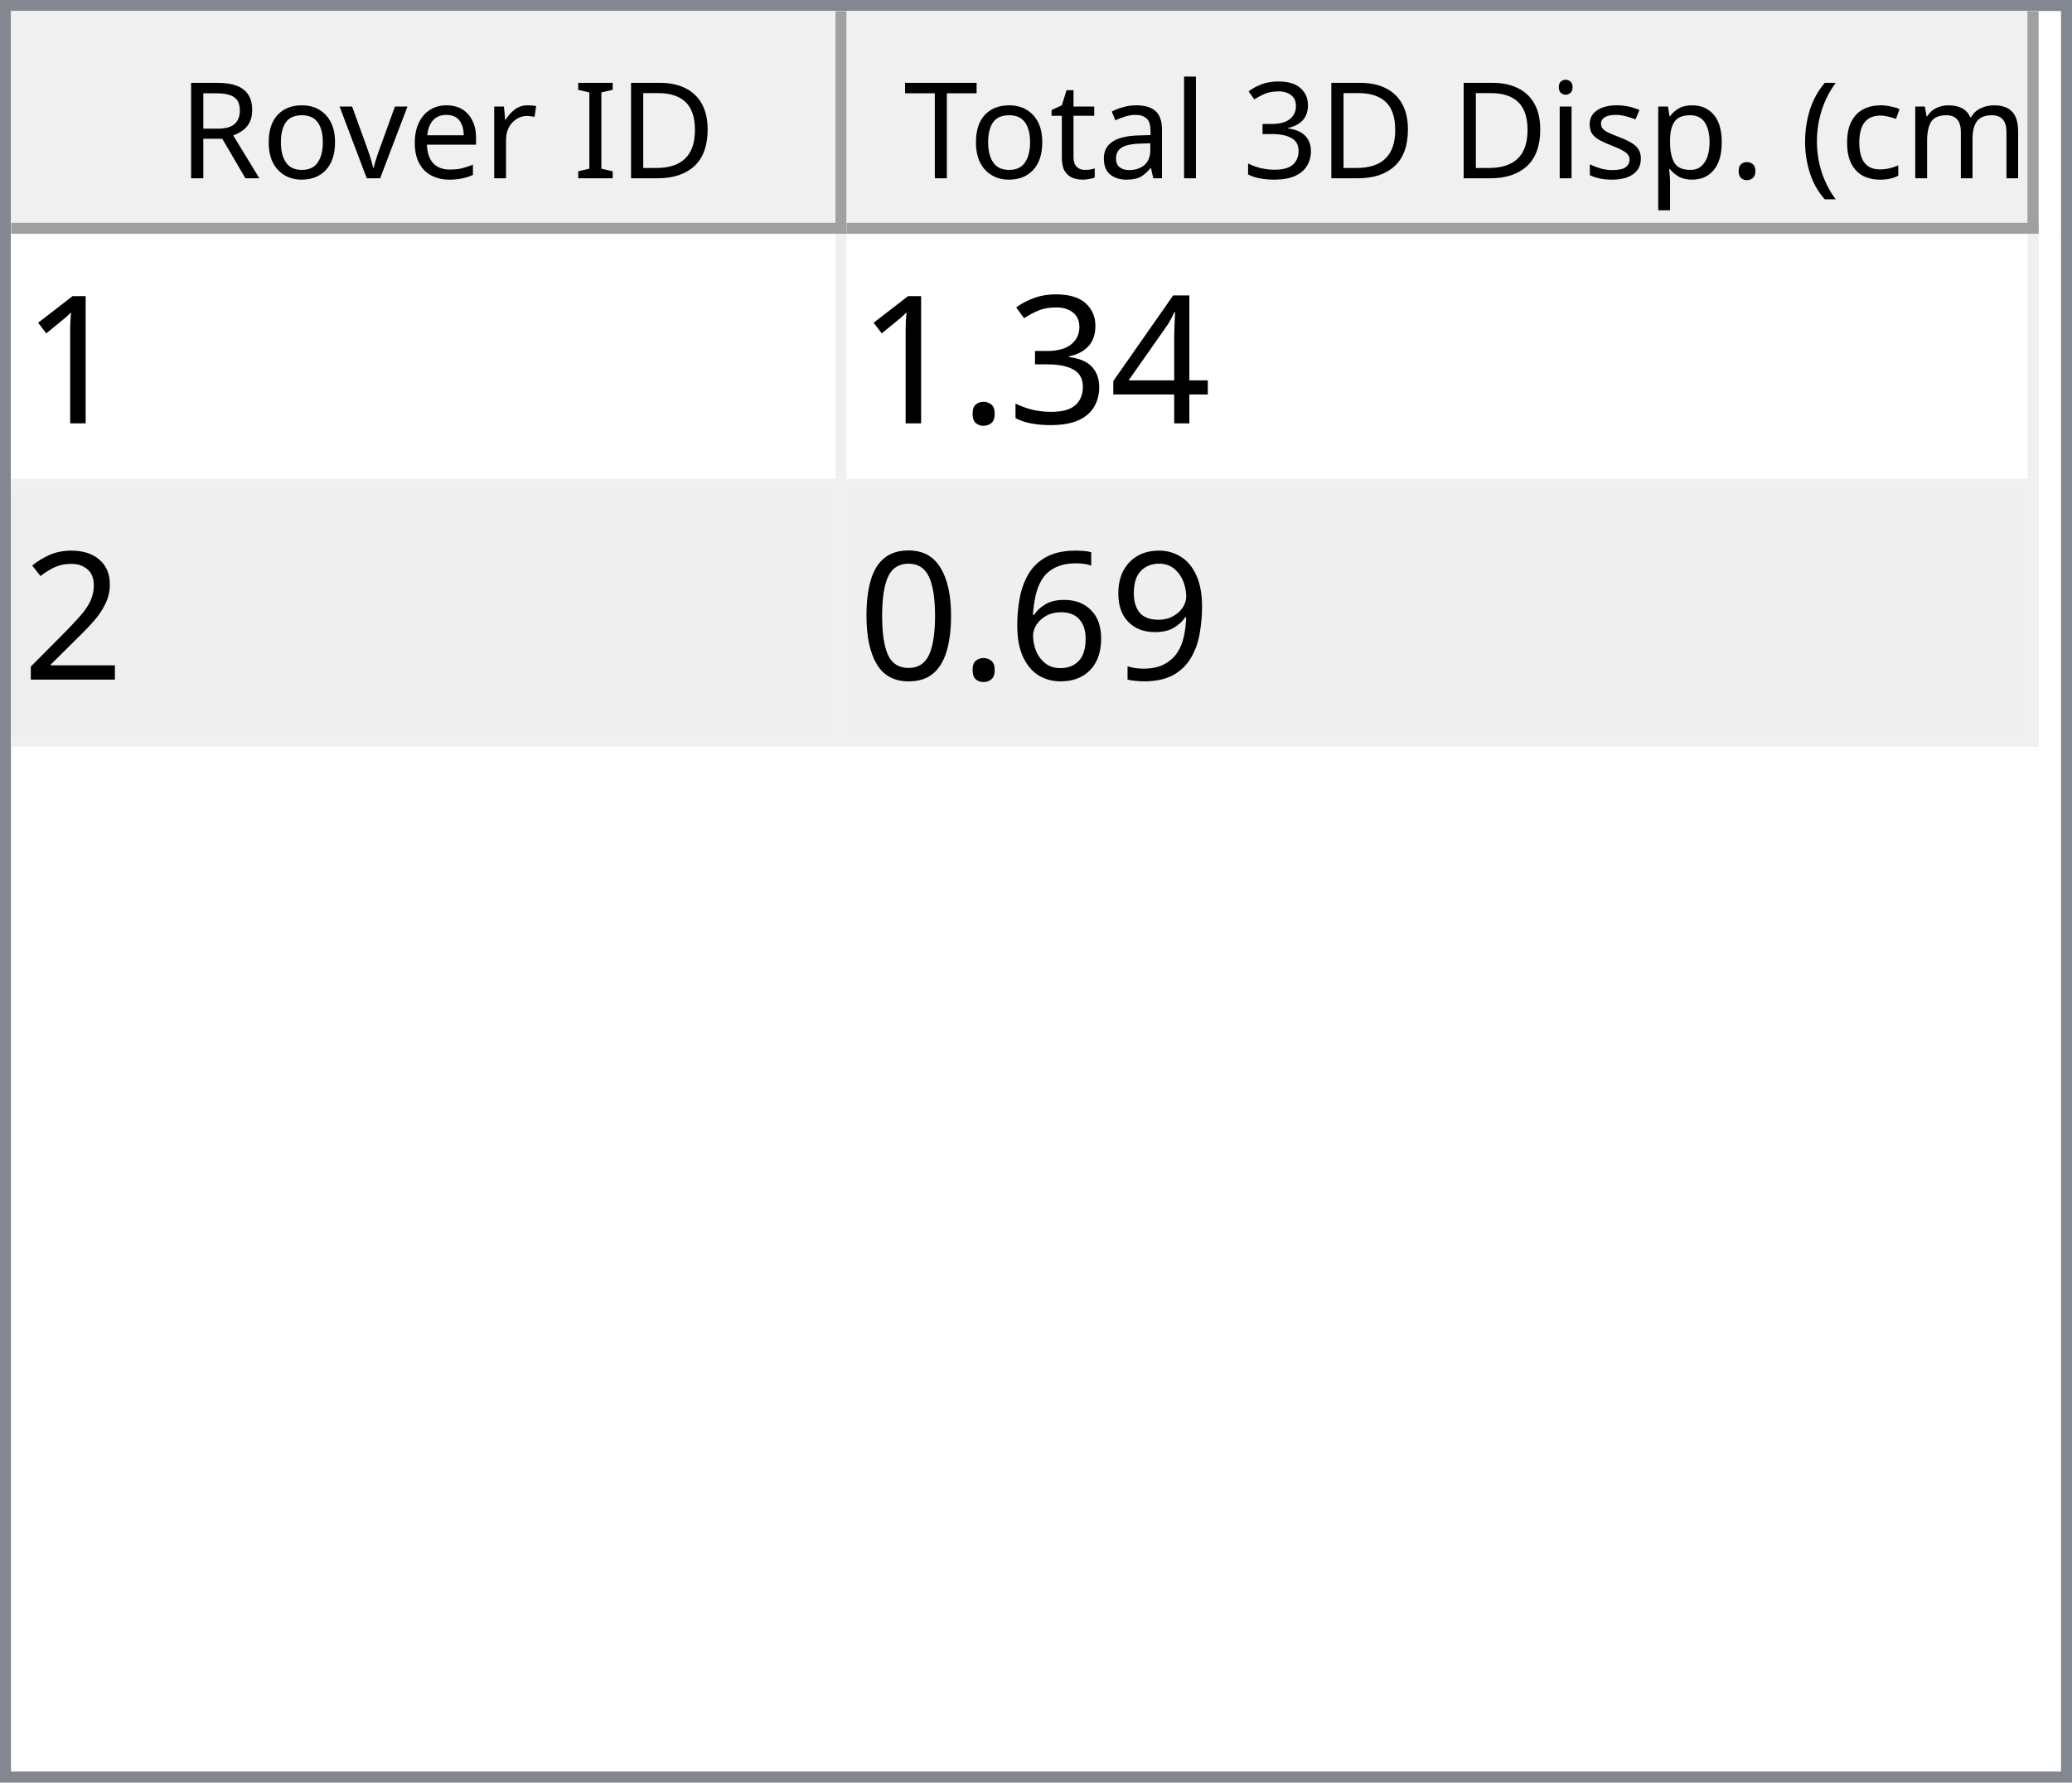
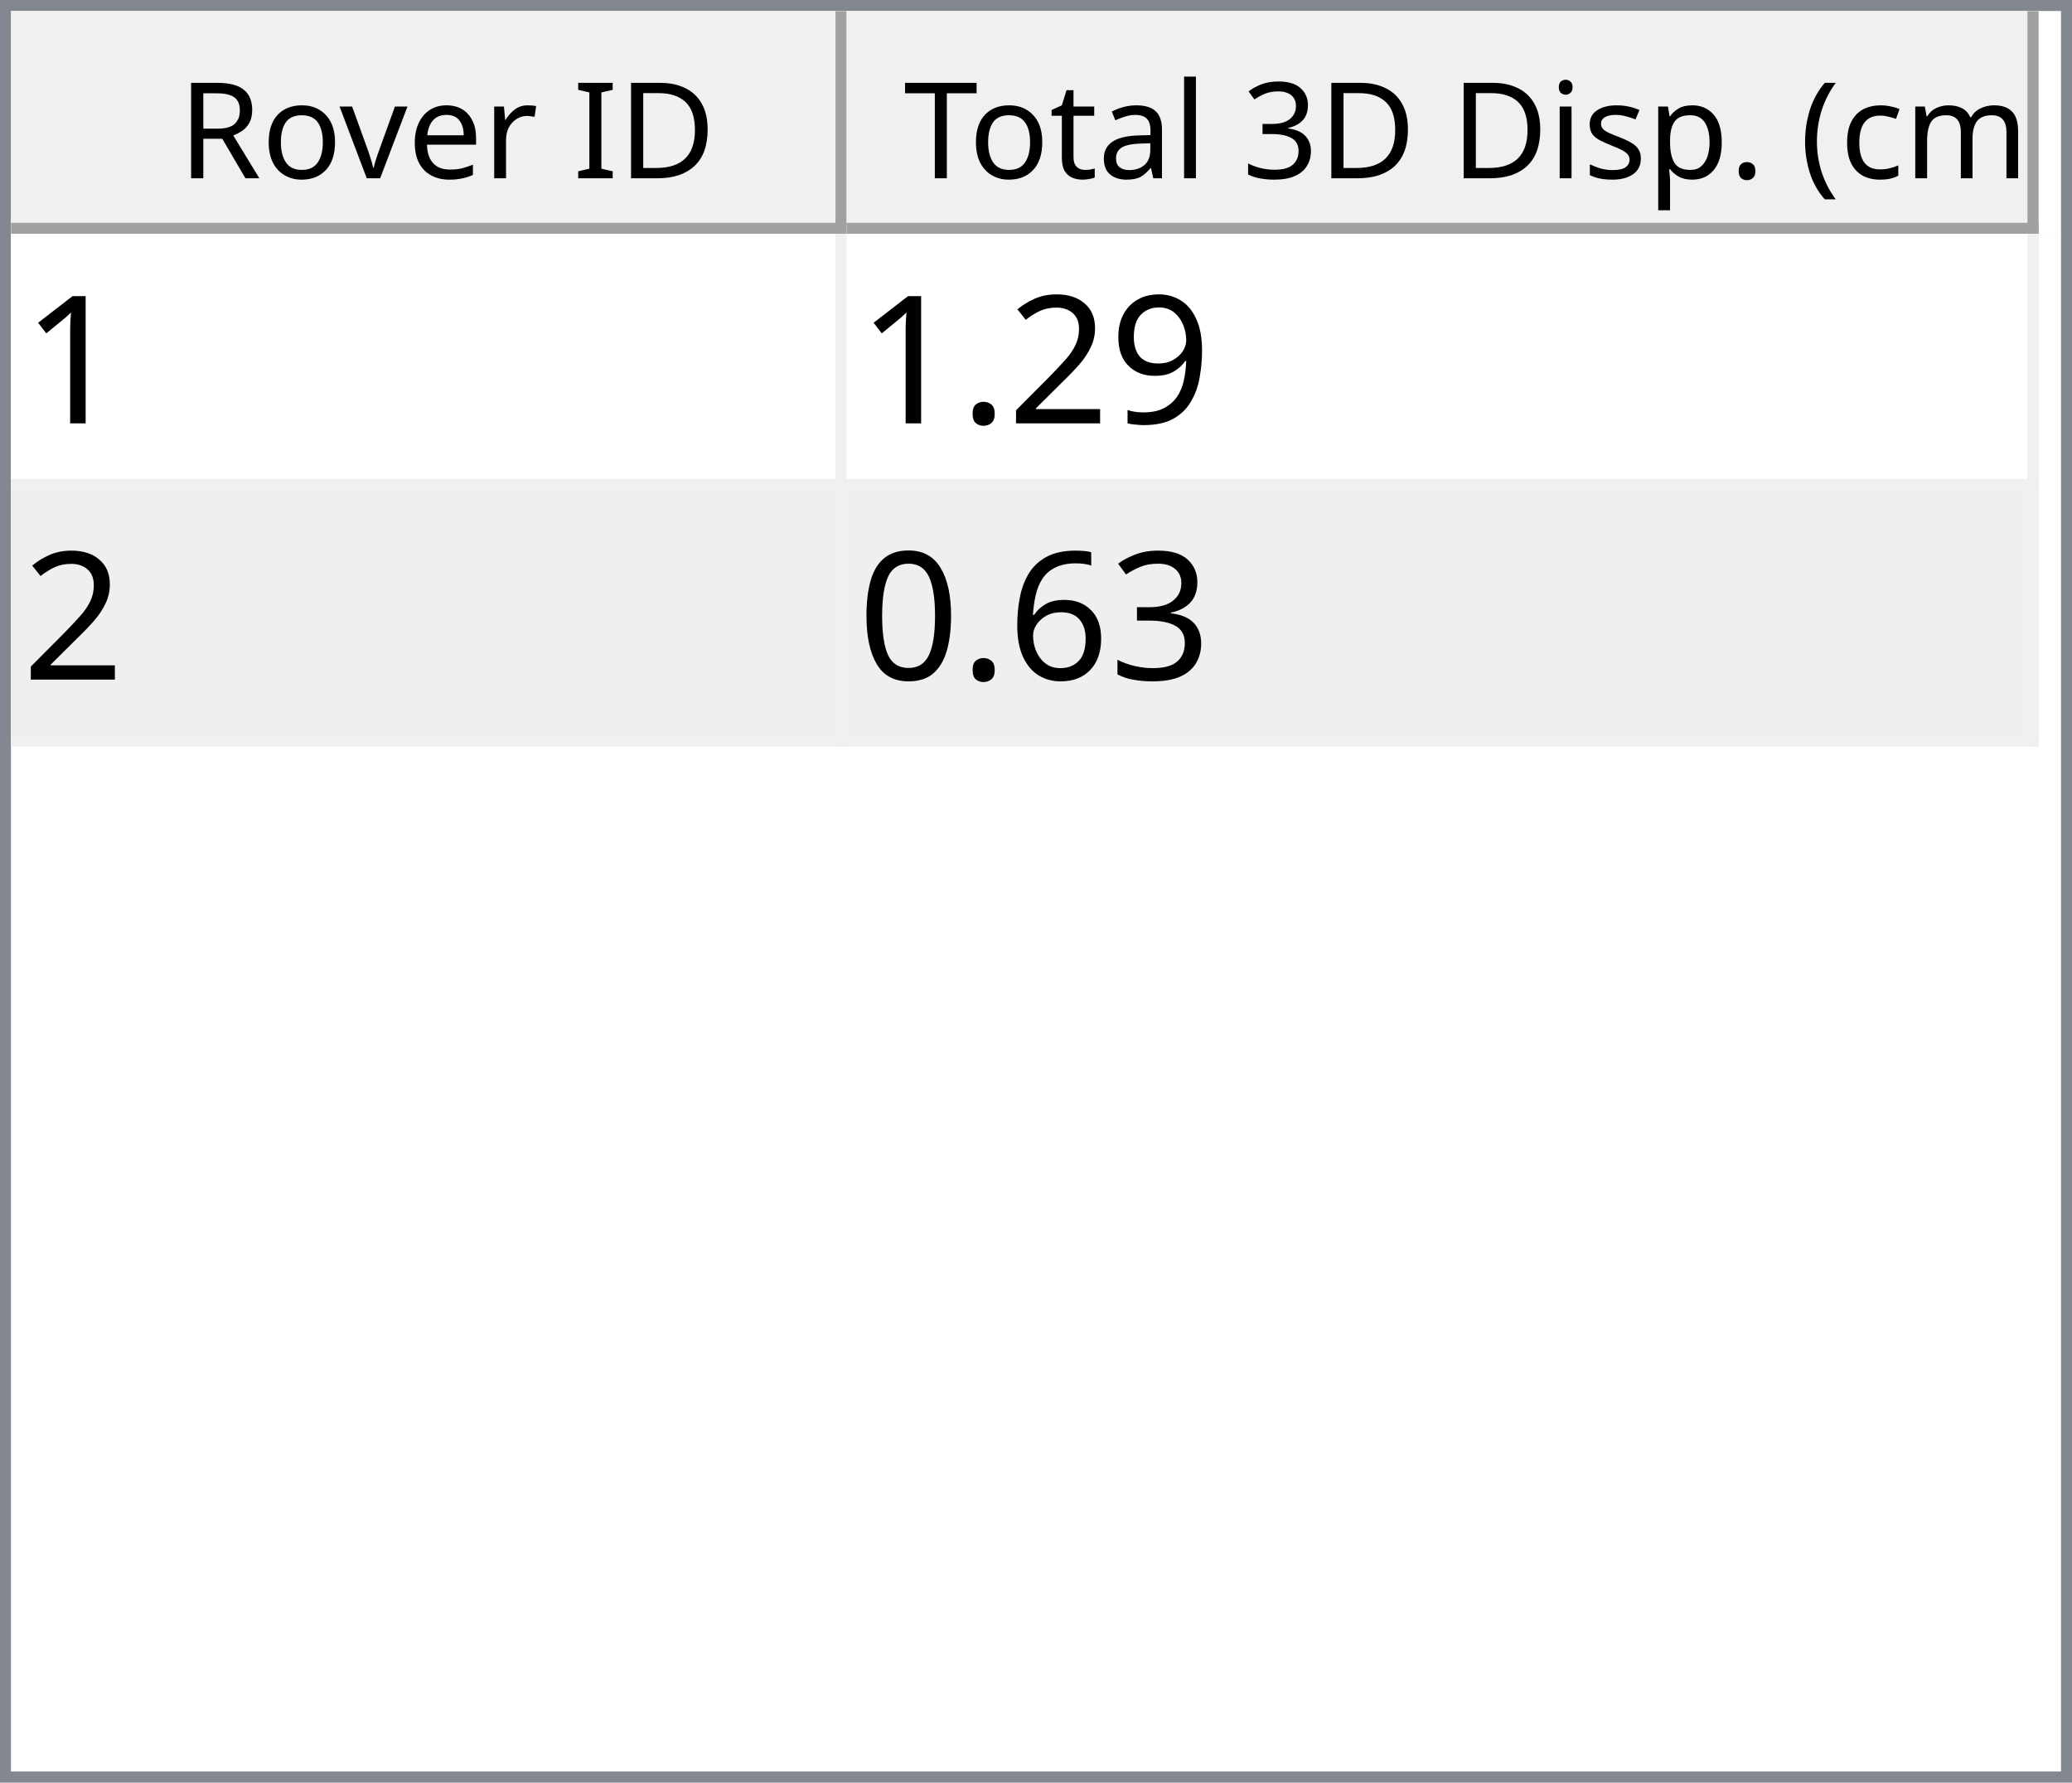
<svg xmlns="http://www.w3.org/2000/svg" style="fill-opacity:1; color-rendering:auto; color-interpolation:auto; text-rendering:auto; stroke:black; stroke-linecap:square; stroke-miterlimit:10; shape-rendering:auto; stroke-opacity:1; fill:black; stroke-dasharray:none; font-weight:normal; stroke-width:1; font-family:'Dialog'; font-style:normal; stroke-linejoin:miter; font-size:12px; stroke-dashoffset:0; image-rendering:auto;" width="186" height="160">
  <defs id="genericDefs" />
  <g>
    <defs id="defs1">
      <clipPath clipPathUnits="userSpaceOnUse" id="clipPath1">
        <path d="M0 0 L186 0 L186 160 L0 160 L0 0 Z" />
      </clipPath>
      <clipPath clipPathUnits="userSpaceOnUse" id="clipPath2">
        <path d="M0 0 L0 160 L186 160 L186 0 Z" />
      </clipPath>
      <clipPath clipPathUnits="userSpaceOnUse" id="clipPath3">
        <path d="M0 0 L0 20 L184 20 L184 0 Z" />
      </clipPath>
      <clipPath clipPathUnits="userSpaceOnUse" id="clipPath4">
        <path d="M0 0 L0 20 L75 20 L75 0 Z" />
      </clipPath>
      <clipPath clipPathUnits="userSpaceOnUse" id="clipPath5">
        <path d="M1 1 L1 19 L74 19 L74 1 Z" />
      </clipPath>
      <clipPath clipPathUnits="userSpaceOnUse" id="clipPath6">
        <path d="M0 0 L0 18 L73 18 L73 0 Z" />
      </clipPath>
      <clipPath clipPathUnits="userSpaceOnUse" id="clipPath7">
        <path d="M-0.5 -0.5 L-0.5 19.5 L74.5 19.5 L74.5 -0.5 Z" />
      </clipPath>
      <clipPath clipPathUnits="userSpaceOnUse" id="clipPath8">
        <path d="M0 0 L0 20 L107 20 L107 0 Z" />
      </clipPath>
      <clipPath clipPathUnits="userSpaceOnUse" id="clipPath9">
        <path d="M1 1 L1 19 L106 19 L106 1 Z" />
      </clipPath>
      <clipPath clipPathUnits="userSpaceOnUse" id="clipPath10">
        <path d="M0 0 L0 18 L105 18 L105 0 Z" />
      </clipPath>
      <clipPath clipPathUnits="userSpaceOnUse" id="clipPath11">
        <path d="M-0.5 -0.5 L-0.5 19.5 L106.5 19.5 L106.5 -0.5 Z" />
      </clipPath>
      <clipPath clipPathUnits="userSpaceOnUse" id="clipPath12">
        <path d="M0 0 L0 138 L184 138 L184 0 Z" />
      </clipPath>
      <clipPath clipPathUnits="userSpaceOnUse" id="clipPath13">
        <path d="M0 0 L0 46 L182 46 L182 0 Z" />
      </clipPath>
      <clipPath clipPathUnits="userSpaceOnUse" id="clipPath14">
        <path d="M-0.5 -0.5 L-0.5 45.5 L181.5 45.5 L181.5 -0.5 Z" />
      </clipPath>
      <clipPath clipPathUnits="userSpaceOnUse" id="clipPath15">
        <path d="M0 0 L0 22 L74 22 L74 0 Z" />
      </clipPath>
      <clipPath clipPathUnits="userSpaceOnUse" id="clipPath16">
        <path d="M0 0 L0 22 L106 22 L106 0 Z" />
      </clipPath>
      <font horiz-adv-x="64.551" id="font1">
        <font-face ascent="107.91" descent="25.098" units-per-em="100" style="font-style:normal; font-family:Segoe UI; font-weight:normal;" />
        <missing-glyph horiz-adv-x="64.551" d="M8.109 0 L8.109 68.266 L56.453 68.266 L56.453 0 L8.109 0 ZM15.328 7.234 L49.219 7.234 L49.219 61.031 L15.328 61.031 L15.328 7.234 Z" />
        <glyph unicode="D" horiz-adv-x="70.117" d="M9.188 0 L9.188 70.016 L28.516 70.016 Q65.531 70.016 65.531 35.891 Q65.531 19.672 55.25 9.836 Q44.969 0 27.734 0 L9.188 0 ZM17.391 62.594 L17.391 7.422 L27.828 7.422 Q41.609 7.422 49.273 14.797 Q56.938 22.172 56.938 35.688 Q56.938 62.594 28.328 62.594 L17.391 62.594 Z" />
        <glyph unicode="I" horiz-adv-x="26.611" d="M17.391 0 L9.188 0 L9.188 70.016 L17.391 70.016 L17.391 0 Z" />
        <glyph unicode=" " horiz-adv-x="27.393" d="" />
        <glyph unicode="r" horiz-adv-x="34.766" d="M34.188 41.891 Q32.078 43.5 28.125 43.5 Q23 43.5 19.555 38.672 Q16.109 33.844 16.109 25.484 L16.109 0 L8.109 0 L8.109 50 L16.109 50 L16.109 39.703 L16.312 39.703 Q18.016 44.969 21.531 47.922 Q25.047 50.875 29.391 50.875 Q32.516 50.875 34.188 50.203 L34.188 41.891 Z" />
        <glyph unicode="e" horiz-adv-x="52.295" d="M48.297 23 L12.984 23 Q13.188 14.656 17.484 10.109 Q21.781 5.562 29.297 5.562 Q37.75 5.562 44.828 11.141 L44.828 3.609 Q38.234 -1.172 27.391 -1.172 Q16.797 -1.172 10.742 5.641 Q4.688 12.453 4.688 24.812 Q4.688 36.469 11.305 43.82 Q17.922 51.172 27.734 51.172 Q37.547 51.172 42.922 44.828 Q48.297 38.484 48.297 27.203 L48.297 23 ZM40.094 29.781 Q40.047 36.719 36.75 40.578 Q33.453 44.438 27.594 44.438 Q21.922 44.438 17.969 40.383 Q14.016 36.328 13.094 29.781 L40.094 29.781 Z" />
        <glyph unicode="v" horiz-adv-x="47.9" d="M47.406 50 L27.484 0 L19.625 0 L0.688 50 L9.469 50 L22.172 13.672 Q23.578 9.672 23.922 6.688 L24.125 6.688 Q24.609 10.453 25.688 13.484 L38.969 50 L47.406 50 Z" />
        <glyph unicode="o" horiz-adv-x="58.594" d="M29 -1.172 Q17.922 -1.172 11.305 5.836 Q4.688 12.844 4.688 24.422 Q4.688 37.016 11.57 44.094 Q18.453 51.172 30.172 51.172 Q41.359 51.172 47.633 44.289 Q53.906 37.406 53.906 25.203 Q53.906 13.234 47.141 6.031 Q40.375 -1.172 29 -1.172 ZM29.594 44.438 Q21.875 44.438 17.383 39.188 Q12.891 33.938 12.891 24.703 Q12.891 15.828 17.43 10.695 Q21.969 5.562 29.594 5.562 Q37.359 5.562 41.531 10.594 Q45.703 15.625 45.703 24.906 Q45.703 34.281 41.531 39.359 Q37.359 44.438 29.594 44.438 Z" />
        <glyph unicode="R" horiz-adv-x="59.814" d="M59.375 0 L49.609 0 L37.891 19.625 Q36.281 22.359 34.766 24.289 Q33.25 26.219 31.664 27.438 Q30.078 28.656 28.25 29.219 Q26.422 29.781 24.125 29.781 L17.391 29.781 L17.391 0 L9.188 0 L9.188 70.016 L30.078 70.016 Q34.672 70.016 38.555 68.867 Q42.438 67.719 45.289 65.375 Q48.141 63.031 49.758 59.547 Q51.375 56.062 51.375 51.375 Q51.375 47.703 50.273 44.656 Q49.172 41.609 47.148 39.211 Q45.125 36.812 42.266 35.133 Q39.406 33.453 35.844 32.516 L35.844 32.328 Q37.594 31.547 38.891 30.547 Q40.188 29.547 41.359 28.18 Q42.531 26.812 43.68 25.078 Q44.828 23.344 46.234 21.047 L59.375 0 ZM17.391 62.594 L17.391 37.203 L28.516 37.203 Q31.594 37.203 34.203 38.133 Q36.812 39.062 38.719 40.797 Q40.625 42.531 41.703 45.047 Q42.781 47.562 42.781 50.688 Q42.781 56.297 39.141 59.445 Q35.5 62.594 28.609 62.594 L17.391 62.594 Z" />
        <glyph unicode=")" horiz-adv-x="30.176" d="M8.297 -15.922 L1.172 -15.922 Q16.406 2.344 16.406 26.812 Q16.406 51.469 1.078 70.016 L8.297 70.016 Q23.531 52.156 23.531 26.703 Q23.531 1.375 8.297 -15.922 Z" />
        <glyph unicode="m" horiz-adv-x="86.133" d="M79.109 0 L71.094 0 L71.094 28.719 Q71.094 37.016 68.531 40.727 Q65.969 44.438 59.906 44.438 Q54.781 44.438 51.195 39.75 Q47.609 35.062 47.609 28.516 L47.609 0 L39.594 0 L39.594 29.688 Q39.594 44.438 28.219 44.438 Q22.953 44.438 19.531 40.016 Q16.109 35.594 16.109 28.516 L16.109 0 L8.109 0 L8.109 50 L16.109 50 L16.109 42.094 L16.312 42.094 Q21.625 51.172 31.844 51.172 Q36.969 51.172 40.773 48.312 Q44.578 45.453 46 40.828 Q51.562 51.172 62.594 51.172 Q79.109 51.172 79.109 30.812 L79.109 0 Z" />
        <glyph unicode="c" horiz-adv-x="46.191" d="M42.188 2.297 Q36.422 -1.172 28.516 -1.172 Q17.828 -1.172 11.258 5.789 Q4.688 12.75 4.688 23.828 Q4.688 36.188 11.766 43.68 Q18.844 51.172 30.672 51.172 Q37.25 51.172 42.281 48.734 L42.281 40.531 Q36.719 44.438 30.375 44.438 Q22.703 44.438 17.797 38.945 Q12.891 33.453 12.891 24.516 Q12.891 15.719 17.508 10.641 Q22.125 5.562 29.891 5.562 Q36.422 5.562 42.188 9.906 L42.188 2.297 Z" />
        <glyph unicode="(" horiz-adv-x="30.176" d="M29.109 -15.922 L21.969 -15.922 Q6.844 1.375 6.844 26.703 Q6.844 52.156 21.969 70.016 L29.203 70.016 Q13.875 51.469 13.875 26.812 Q13.875 2.344 29.109 -15.922 Z" />
        <glyph unicode="." horiz-adv-x="21.68" d="M10.891 -1.078 Q8.641 -1.078 7.055 0.539 Q5.469 2.156 5.469 4.391 Q5.469 6.641 7.055 8.273 Q8.641 9.906 10.891 9.906 Q13.188 9.906 14.797 8.273 Q16.406 6.641 16.406 4.391 Q16.406 2.156 14.797 0.539 Q13.188 -1.078 10.891 -1.078 Z" />
        <glyph unicode="p" horiz-adv-x="58.789" d="M16.312 7.234 L16.109 7.234 L16.109 -23 L8.109 -23 L8.109 50 L16.109 50 L16.109 41.219 L16.312 41.219 Q22.219 51.172 33.594 51.172 Q43.266 51.172 48.688 44.461 Q54.109 37.75 54.109 26.469 Q54.109 13.922 48 6.375 Q41.891 -1.172 31.297 -1.172 Q21.578 -1.172 16.312 7.234 ZM16.109 27.391 L16.109 20.406 Q16.109 14.203 20.141 9.883 Q24.172 5.562 30.375 5.562 Q37.641 5.562 41.773 11.133 Q45.906 16.703 45.906 26.609 Q45.906 34.969 42.047 39.703 Q38.188 44.438 31.594 44.438 Q24.609 44.438 20.359 39.578 Q16.109 34.719 16.109 27.391 Z" />
        <glyph unicode="s" horiz-adv-x="42.432" d="M5.078 1.812 L5.078 10.406 Q11.625 5.562 19.484 5.562 Q30.031 5.562 30.031 12.594 Q30.031 14.594 29.125 15.992 Q28.219 17.391 26.68 18.461 Q25.141 19.531 23.07 20.383 Q21 21.234 18.609 22.172 Q15.281 23.484 12.766 24.828 Q10.25 26.172 8.57 27.859 Q6.891 29.547 6.031 31.695 Q5.172 33.844 5.172 36.719 Q5.172 40.234 6.789 42.945 Q8.406 45.656 11.086 47.484 Q13.766 49.312 17.211 50.242 Q20.656 51.172 24.312 51.172 Q30.812 51.172 35.938 48.922 L35.938 40.828 Q30.422 44.438 23.25 44.438 Q21 44.438 19.195 43.922 Q17.391 43.406 16.094 42.477 Q14.797 41.547 14.086 40.258 Q13.375 38.969 13.375 37.406 Q13.375 35.453 14.086 34.133 Q14.797 32.812 16.164 31.789 Q17.531 30.766 19.484 29.938 Q21.438 29.109 23.922 28.125 Q27.25 26.859 29.883 25.516 Q32.516 24.172 34.375 22.484 Q36.234 20.797 37.234 18.602 Q38.234 16.406 38.234 13.375 Q38.234 9.672 36.602 6.938 Q34.969 4.203 32.234 2.398 Q29.5 0.594 25.93 -0.289 Q22.359 -1.172 18.453 -1.172 Q10.75 -1.172 5.078 1.812 Z" />
        <glyph unicode="i" horiz-adv-x="24.219" d="M12.203 62.703 Q10.062 62.703 8.547 64.164 Q7.031 65.625 7.031 67.875 Q7.031 70.125 8.547 71.609 Q10.062 73.094 12.203 73.094 Q14.406 73.094 15.945 71.609 Q17.484 70.125 17.484 67.875 Q17.484 65.719 15.945 64.211 Q14.406 62.703 12.203 62.703 ZM16.109 0 L8.109 0 L8.109 50 L16.109 50 L16.109 0 Z" />
        <glyph unicode="3" horiz-adv-x="53.906" d="M46.531 19.828 Q46.531 15.094 44.75 11.211 Q42.969 7.328 39.719 4.57 Q36.469 1.812 31.93 0.297 Q27.391 -1.219 21.922 -1.219 Q11.922 -1.219 6 2.594 L6 11.188 Q13.094 5.609 22.219 5.609 Q25.875 5.609 28.828 6.539 Q31.781 7.469 33.906 9.227 Q36.031 10.984 37.18 13.477 Q38.328 15.969 38.328 19.094 Q38.328 32.812 18.797 32.812 L12.984 32.812 L12.984 39.594 L18.5 39.594 Q35.797 39.594 35.797 52.484 Q35.797 64.406 22.609 64.406 Q15.188 64.406 8.688 59.422 L8.688 67.188 Q15.375 71.188 24.609 71.188 Q29 71.188 32.57 69.969 Q36.141 68.75 38.68 66.555 Q41.219 64.359 42.609 61.281 Q44 58.203 44 54.5 Q44 40.672 30.031 36.719 L30.031 36.531 Q33.594 36.141 36.625 34.797 Q39.656 33.453 41.852 31.305 Q44.047 29.156 45.289 26.25 Q46.531 23.344 46.531 19.828 Z" />
        <glyph unicode="l" horiz-adv-x="24.219" d="M16.109 0 L8.109 0 L8.109 74.031 L16.109 74.031 L16.109 0 Z" />
        <glyph unicode="a" horiz-adv-x="50.879" d="M43.891 0 L35.891 0 L35.891 7.812 L35.688 7.812 Q30.469 -1.172 20.312 -1.172 Q12.844 -1.172 8.617 2.781 Q4.391 6.734 4.391 13.281 Q4.391 27.297 20.906 29.594 L35.891 31.688 Q35.891 44.438 25.594 44.438 Q16.547 44.438 9.281 38.281 L9.281 46.484 Q16.656 51.172 26.266 51.172 Q43.891 51.172 43.891 32.516 L43.891 0 ZM35.891 25.297 L23.828 23.641 Q18.266 22.859 15.43 20.875 Q12.594 18.891 12.594 13.875 Q12.594 10.203 15.211 7.883 Q17.828 5.562 22.172 5.562 Q28.125 5.562 32.008 9.742 Q35.891 13.922 35.891 20.312 L35.891 25.297 Z" />
        <glyph unicode="t" horiz-adv-x="33.887" d="M31.297 0.484 Q28.469 -1.078 23.828 -1.078 Q10.688 -1.078 10.688 13.578 L10.688 43.172 L2.094 43.172 L2.094 50 L10.688 50 L10.688 62.203 L18.703 64.797 L18.703 50 L31.297 50 L31.297 43.172 L18.703 43.172 L18.703 14.984 Q18.703 9.969 20.414 7.82 Q22.125 5.672 26.078 5.672 Q29.109 5.672 31.297 7.328 L31.297 0.484 Z" />
        <glyph unicode="T" horiz-adv-x="52.393" d="M50.594 62.594 L30.375 62.594 L30.375 0 L22.172 0 L22.172 62.594 L2 62.594 L2 70.016 L50.594 70.016 L50.594 62.594 Z" />
      </font>
      <font horiz-adv-x="75.0" id="font2">
        <font-face ascent="100.537" descent="21.973" units-per-em="100" style="font-style:normal; font-family:sans-serif; font-weight:normal;" />
        <missing-glyph horiz-adv-x="75.0" d="M12.5 0 L12.5 62.5 L62.5 62.5 L62.5 0 L12.5 0 ZM14.062 1.562 L60.938 1.562 L60.938 60.938 L14.062 60.938 L14.062 1.562 Z" />
        <glyph unicode="1" horiz-adv-x="55.615" d="M37.25 0 L28.469 0 L28.469 56 Q25.297 52.984 20.141 49.953 Q14.984 46.922 10.891 45.406 L10.891 53.906 Q18.266 57.375 23.781 62.305 Q29.297 67.234 31.594 71.875 L37.25 71.875 L37.25 0 Z" />
-         <glyph unicode="4" horiz-adv-x="55.615" d="M32.328 0 L32.328 17.141 L1.266 17.141 L1.266 25.203 L33.938 71.578 L41.109 71.578 L41.109 25.203 L50.781 25.203 L50.781 17.141 L41.109 17.141 L41.109 0 L32.328 0 ZM32.328 25.203 L32.328 57.469 L9.906 25.203 L32.328 25.203 Z" />
+         <glyph unicode="9" horiz-adv-x="55.615" d="M5.469 16.547 L13.922 17.328 Q14.984 11.375 18.016 8.688 Q21.047 6 25.781 6 Q29.828 6 32.883 7.859 Q35.938 9.719 37.891 12.82 Q39.844 15.922 41.164 21.195 Q42.484 26.469 42.484 31.938 Q42.484 32.516 42.438 33.688 Q39.797 29.5 35.234 26.883 Q30.672 24.266 25.344 24.266 Q16.453 24.266 10.305 30.711 Q4.156 37.156 4.156 47.703 Q4.156 58.594 10.578 65.234 Q17 71.875 26.656 71.875 Q33.641 71.875 39.43 68.117 Q45.219 64.359 48.219 57.398 Q51.219 50.438 51.219 37.25 Q51.219 23.531 48.242 15.406 Q45.266 7.281 39.383 3.031 Q33.5 -1.219 25.594 -1.219 Q17.188 -1.219 11.867 3.445 Q6.547 8.109 5.469 16.547 ZM41.453 48.141 Q41.453 55.719 37.43 60.156 Q33.406 64.594 27.734 64.594 Q21.875 64.594 17.531 59.812 Q13.188 55.031 13.188 47.406 Q13.188 40.578 17.312 36.305 Q21.438 32.031 27.484 32.031 Q33.594 32.031 37.523 36.305 Q41.453 40.578 41.453 48.141 Z" />
+         <glyph unicode="2" horiz-adv-x="55.615" d="M50.344 8.453 L50.344 0 L3.031 0 Q2.938 3.172 4.047 6.109 Q5.859 10.938 9.836 15.625 Q13.812 20.312 21.344 26.469 Q33.016 36.031 37.117 41.625 Q41.219 47.219 41.219 52.203 Q41.219 57.422 37.477 61.008 Q33.734 64.594 27.734 64.594 Q21.391 64.594 17.578 60.789 Q13.766 56.984 13.719 50.25 L4.688 51.172 Q5.609 61.281 11.664 66.578 Q17.719 71.875 27.938 71.875 Q38.234 71.875 44.242 66.164 Q50.25 60.453 50.25 52 Q50.25 47.703 48.492 43.555 Q46.734 39.406 42.656 34.812 Q38.578 30.219 29.109 22.219 Q21.188 15.578 18.945 13.211 Q16.703 10.844 15.234 8.453 L50.344 8.453 Z" />
+         <glyph unicode="." horiz-adv-x="27.783" d="M9.078 0 L9.078 10.016 L19.094 10.016 L19.094 0 L9.078 0 Z" />
        <glyph unicode="3" horiz-adv-x="55.615" d="M4.203 18.891 L12.984 20.062 Q14.5 12.594 18.141 9.297 Q21.781 6 27 6 Q33.203 6 37.477 10.297 Q41.75 14.594 41.75 20.953 Q41.75 27 37.797 30.93 Q33.844 34.859 27.734 34.859 Q25.25 34.859 21.531 33.891 L22.516 41.609 Q23.391 41.5 23.922 41.5 Q29.547 41.5 34.039 44.43 Q38.531 47.359 38.531 53.469 Q38.531 58.297 35.258 61.477 Q31.984 64.656 26.812 64.656 Q21.688 64.656 18.266 61.43 Q14.844 58.203 13.875 51.766 L5.078 53.328 Q6.688 62.156 12.398 67.016 Q18.109 71.875 26.609 71.875 Q32.469 71.875 37.398 69.359 Q42.328 66.844 44.945 62.5 Q47.562 58.156 47.562 53.266 Q47.562 48.641 45.07 44.828 Q42.578 41.016 37.703 38.766 Q44.047 37.312 47.562 32.695 Q51.078 28.078 51.078 21.141 Q51.078 11.766 44.242 5.25 Q37.406 -1.266 26.953 -1.266 Q17.531 -1.266 11.305 4.352 Q5.078 9.969 4.203 18.891 Z" />
-         <glyph unicode="." horiz-adv-x="27.783" d="M9.078 0 L9.078 10.016 L19.094 10.016 L19.094 0 L9.078 0 Z" />
-         <glyph unicode="2" horiz-adv-x="55.615" d="M50.344 8.453 L50.344 0 L3.031 0 Q2.938 3.172 4.047 6.109 Q5.859 10.938 9.836 15.625 Q13.812 20.312 21.344 26.469 Q33.016 36.031 37.117 41.625 Q41.219 47.219 41.219 52.203 Q41.219 57.422 37.477 61.008 Q33.734 64.594 27.734 64.594 Q21.391 64.594 17.578 60.789 Q13.766 56.984 13.719 50.25 L4.688 51.172 Q5.609 61.281 11.664 66.578 Q17.719 71.875 27.938 71.875 Q38.234 71.875 44.242 66.164 Q50.25 60.453 50.25 52 Q50.25 47.703 48.492 43.555 Q46.734 39.406 42.656 34.812 Q38.578 30.219 29.109 22.219 Q21.188 15.578 18.945 13.211 Q16.703 10.844 15.234 8.453 L50.344 8.453 Z" />
-         <glyph unicode="9" horiz-adv-x="55.615" d="M5.469 16.547 L13.922 17.328 Q14.984 11.375 18.016 8.688 Q21.047 6 25.781 6 Q29.828 6 32.883 7.859 Q35.938 9.719 37.891 12.82 Q39.844 15.922 41.164 21.195 Q42.484 26.469 42.484 31.938 Q42.484 32.516 42.438 33.688 Q39.797 29.5 35.234 26.883 Q30.672 24.266 25.344 24.266 Q16.453 24.266 10.305 30.711 Q4.156 37.156 4.156 47.703 Q4.156 58.594 10.578 65.234 Q17 71.875 26.656 71.875 Q33.641 71.875 39.43 68.117 Q45.219 64.359 48.219 57.398 Q51.219 50.438 51.219 37.25 Q51.219 23.531 48.242 15.406 Q45.266 7.281 39.383 3.031 Q33.5 -1.219 25.594 -1.219 Q17.188 -1.219 11.867 3.445 Q6.547 8.109 5.469 16.547 ZM41.453 48.141 Q41.453 55.719 37.43 60.156 Q33.406 64.594 27.734 64.594 Q21.875 64.594 17.531 59.812 Q13.188 55.031 13.188 47.406 Q13.188 40.578 17.312 36.305 Q21.438 32.031 27.484 32.031 Q33.594 32.031 37.523 36.305 Q41.453 40.578 41.453 48.141 Z" />
        <glyph unicode="6" horiz-adv-x="55.615" d="M49.75 54.047 L41.016 53.375 Q39.844 58.547 37.703 60.891 Q34.125 64.656 28.906 64.656 Q24.703 64.656 21.531 62.312 Q17.391 59.281 14.992 53.469 Q12.594 47.656 12.5 36.922 Q15.672 41.75 20.266 44.094 Q24.859 46.438 29.891 46.438 Q38.672 46.438 44.852 39.969 Q51.031 33.5 51.031 23.25 Q51.031 16.5 48.125 10.719 Q45.219 4.938 40.141 1.859 Q35.062 -1.219 28.609 -1.219 Q17.625 -1.219 10.695 6.859 Q3.766 14.938 3.766 33.5 Q3.766 54.25 11.422 63.672 Q18.109 71.875 29.438 71.875 Q37.891 71.875 43.289 67.141 Q48.688 62.406 49.75 54.047 ZM13.875 23.188 Q13.875 18.656 15.797 14.508 Q17.719 10.359 21.188 8.18 Q24.656 6 28.469 6 Q34.031 6 38.039 10.492 Q42.047 14.984 42.047 22.703 Q42.047 30.125 38.086 34.398 Q34.125 38.672 28.125 38.672 Q22.172 38.672 18.023 34.398 Q13.875 30.125 13.875 23.188 Z" />
        <glyph unicode="0" horiz-adv-x="55.615" d="M4.156 35.297 Q4.156 48 6.766 55.742 Q9.375 63.484 14.523 67.68 Q19.672 71.875 27.484 71.875 Q33.25 71.875 37.594 69.555 Q41.938 67.234 44.773 62.867 Q47.609 58.5 49.219 52.227 Q50.828 45.953 50.828 35.297 Q50.828 22.703 48.242 14.969 Q45.656 7.234 40.508 3.008 Q35.359 -1.219 27.484 -1.219 Q17.141 -1.219 11.234 6.203 Q4.156 15.141 4.156 35.297 ZM13.188 35.297 Q13.188 17.672 17.312 11.836 Q21.438 6 27.484 6 Q33.547 6 37.672 11.859 Q41.797 17.719 41.797 35.297 Q41.797 52.984 37.672 58.789 Q33.547 64.594 27.391 64.594 Q21.344 64.594 17.719 59.469 Q13.188 52.938 13.188 35.297 Z" />
      </font>
    </defs>
    <g style="fill:white; stroke:white;">
      <rect x="0" y="0" width="186" style="clip-path:url(#clipPath1); stroke:none;" height="160" />
    </g>
    <g style="fill:white; text-rendering:optimizeSpeed; color-rendering:optimizeSpeed; image-rendering:optimizeSpeed; shape-rendering:crispEdges; stroke:white; color-interpolation:sRGB;">
      <rect x="0" width="186" height="160" y="0" style="stroke:none;" />
      <path style="stroke:none;" d="M0 160 L186 160 L186 0 L0 0 Z" />
    </g>
    <g style="fill:rgb(240,240,240); font-family:'Segoe UI'; stroke:rgb(240,240,240);">
      <rect x="0" y="0" width="186" style="clip-path:url(#clipPath2); stroke:none;" height="160" />
    </g>
    <g style="fill:rgb(130,135,144); font-family:'Segoe UI'; stroke:rgb(130,135,144);">
      <path d="M0 0 L186 0 L186 160 L0 160 L0 0 ZM1 1 L185 1 L185 159 L1 159 L1 1 Z" style="fill-rule:evenodd; clip-path:url(#clipPath2); stroke:none;" />
    </g>
    <g style="fill:white; font-family:'Segoe UI'; stroke:white;" transform="translate(1,1)">
      <rect x="0" y="0" width="184" style="clip-path:url(#clipPath3); stroke:none;" height="20" />
    </g>
    <g style="fill:rgb(240,240,240); font-family:'Segoe UI'; stroke:rgb(240,240,240);" transform="translate(1,1)">
      <rect x="0" y="0" width="75" style="clip-path:url(#clipPath4); stroke:none;" height="20" />
    </g>
    <g style="font-family:'Segoe UI';" transform="translate(2,2)">
      <text x="14" xml:space="preserve" y="14" style="clip-path:url(#clipPath6); stroke:none;">Rover ID</text>
    </g>
    <g style="fill:rgb(160,160,160); font-family:'Segoe UI'; stroke:rgb(160,160,160); stroke-linejoin:bevel;" transform="translate(1.5,1.5)">
      <line x1="74" x2="74" y1="0" style="fill:none; clip-path:url(#clipPath7);" y2="19" />
    </g>
    <g style="fill:rgb(160,160,160); font-family:'Segoe UI'; stroke:rgb(160,160,160); stroke-linejoin:bevel;" transform="matrix(1,0,0,1,1,1) translate(0.5,0.5)">
      <line x1="0" x2="74" y1="19" style="fill:none; clip-path:url(#clipPath7);" y2="19" />
    </g>
    <g style="fill:rgb(240,240,240); font-family:'Segoe UI'; stroke:rgb(240,240,240);" transform="translate(76,1)">
      <rect x="0" y="0" width="107" style="clip-path:url(#clipPath8); stroke:none;" height="20" />
    </g>
    <g style="font-family:'Segoe UI';" transform="translate(77,2)">
      <text x="1" xml:space="preserve" y="14" style="clip-path:url(#clipPath10); stroke:none;"> Total 3D Disp. (cm)</text>
    </g>
    <g style="fill:rgb(160,160,160); font-family:'Segoe UI'; stroke:rgb(160,160,160); stroke-linejoin:bevel;" transform="translate(76.5,1.5)">
      <line x1="106" x2="106" y1="0" style="fill:none; clip-path:url(#clipPath11);" y2="19" />
    </g>
    <g style="fill:rgb(160,160,160); font-family:'Segoe UI'; stroke:rgb(160,160,160); stroke-linejoin:bevel;" transform="matrix(1,0,0,1,76,1) translate(0.5,0.5)">
      <line x1="0" x2="106" y1="19" style="fill:none; clip-path:url(#clipPath11);" y2="19" />
    </g>
    <g style="fill:white; font-family:'Segoe UI'; stroke:white;" transform="translate(1,21)">
      <rect x="0" y="0" width="184" style="clip-path:url(#clipPath12); stroke:none;" height="138" />
    </g>
    <g style="fill:rgb(240,240,240); font-size:16px; font-family:sans-serif; stroke:rgb(240,240,240);" transform="translate(1,21)">
      <rect x="0" y="0" width="182" style="clip-path:url(#clipPath13); stroke:none;" height="46" />
      <line transform="translate(0.5,0.5)" x1="0" x2="181" y1="22" style="clip-path:url(#clipPath14); fill:none; stroke-linejoin:bevel;" y2="22" />
    </g>
    <g transform="matrix(1,0,0,1,1,21) translate(0.5,0.5)" style="fill:rgb(240,240,240); font-size:16px; font-family:sans-serif; stroke:rgb(240,240,240); stroke-linejoin:bevel;">
      <line x1="0" x2="181" y1="45" style="fill:none; clip-path:url(#clipPath14);" y2="45" />
    </g>
    <g transform="matrix(1,0,0,1,1,21) translate(0.5,0.5)" style="fill:rgb(240,240,240); font-size:16px; font-family:sans-serif; stroke:rgb(240,240,240); stroke-linejoin:bevel;">
      <line x1="74" x2="74" y1="0" style="fill:none; clip-path:url(#clipPath14);" y2="45" />
    </g>
    <g transform="matrix(1,0,0,1,1,21) translate(0.5,0.5)" style="fill:rgb(240,240,240); font-size:16px; font-family:sans-serif; stroke:rgb(240,240,240); stroke-linejoin:bevel;">
      <line x1="181" x2="181" y1="0" style="fill:none; clip-path:url(#clipPath14);" y2="45" />
    </g>
    <g style="fill:white; font-size:16px; font-family:sans-serif; stroke:white;" transform="matrix(1,0,0,1,1,21)">
      <rect x="0" y="0" width="74" style="clip-path:url(#clipPath15); stroke:none;" height="22" />
      <text x="1" y="17" style="fill:black; clip-path:url(#clipPath15); stroke:none;" xml:space="preserve">1</text>
    </g>
    <g style="fill:white; font-size:16px; font-family:sans-serif; stroke:white;" transform="matrix(1,0,0,1,1,21) translate(75,0)">
      <rect x="0" y="0" width="106" style="clip-path:url(#clipPath16); stroke:none;" height="22" />
-       <text x="1" y="17" style="fill:black; clip-path:url(#clipPath16); stroke:none;" xml:space="preserve">1.34</text>
+       <text x="1" y="17" style="fill:black; clip-path:url(#clipPath16); stroke:none;" xml:space="preserve">1.29</text>
    </g>
    <g style="fill:rgb(239,239,239); font-size:16px; font-family:sans-serif; stroke:rgb(239,239,239);" transform="matrix(1,0,0,1,1,21) translate(0,23)">
      <rect x="0" y="0" width="74" style="clip-path:url(#clipPath15); stroke:none;" height="22" />
      <text x="1" y="17" style="fill:black; clip-path:url(#clipPath15); stroke:none;" xml:space="preserve">2</text>
    </g>
    <g style="fill:rgb(239,239,239); font-size:16px; font-family:sans-serif; stroke:rgb(239,239,239);" transform="matrix(1,0,0,1,1,21) translate(75,23)">
      <rect x="0" y="0" width="106" style="clip-path:url(#clipPath16); stroke:none;" height="22" />
-       <text x="1" y="17" style="fill:black; clip-path:url(#clipPath16); stroke:none;" xml:space="preserve">0.69</text>
+       <text x="1" y="17" style="fill:black; clip-path:url(#clipPath16); stroke:none;" xml:space="preserve">0.63</text>
    </g>
  </g>
</svg>
